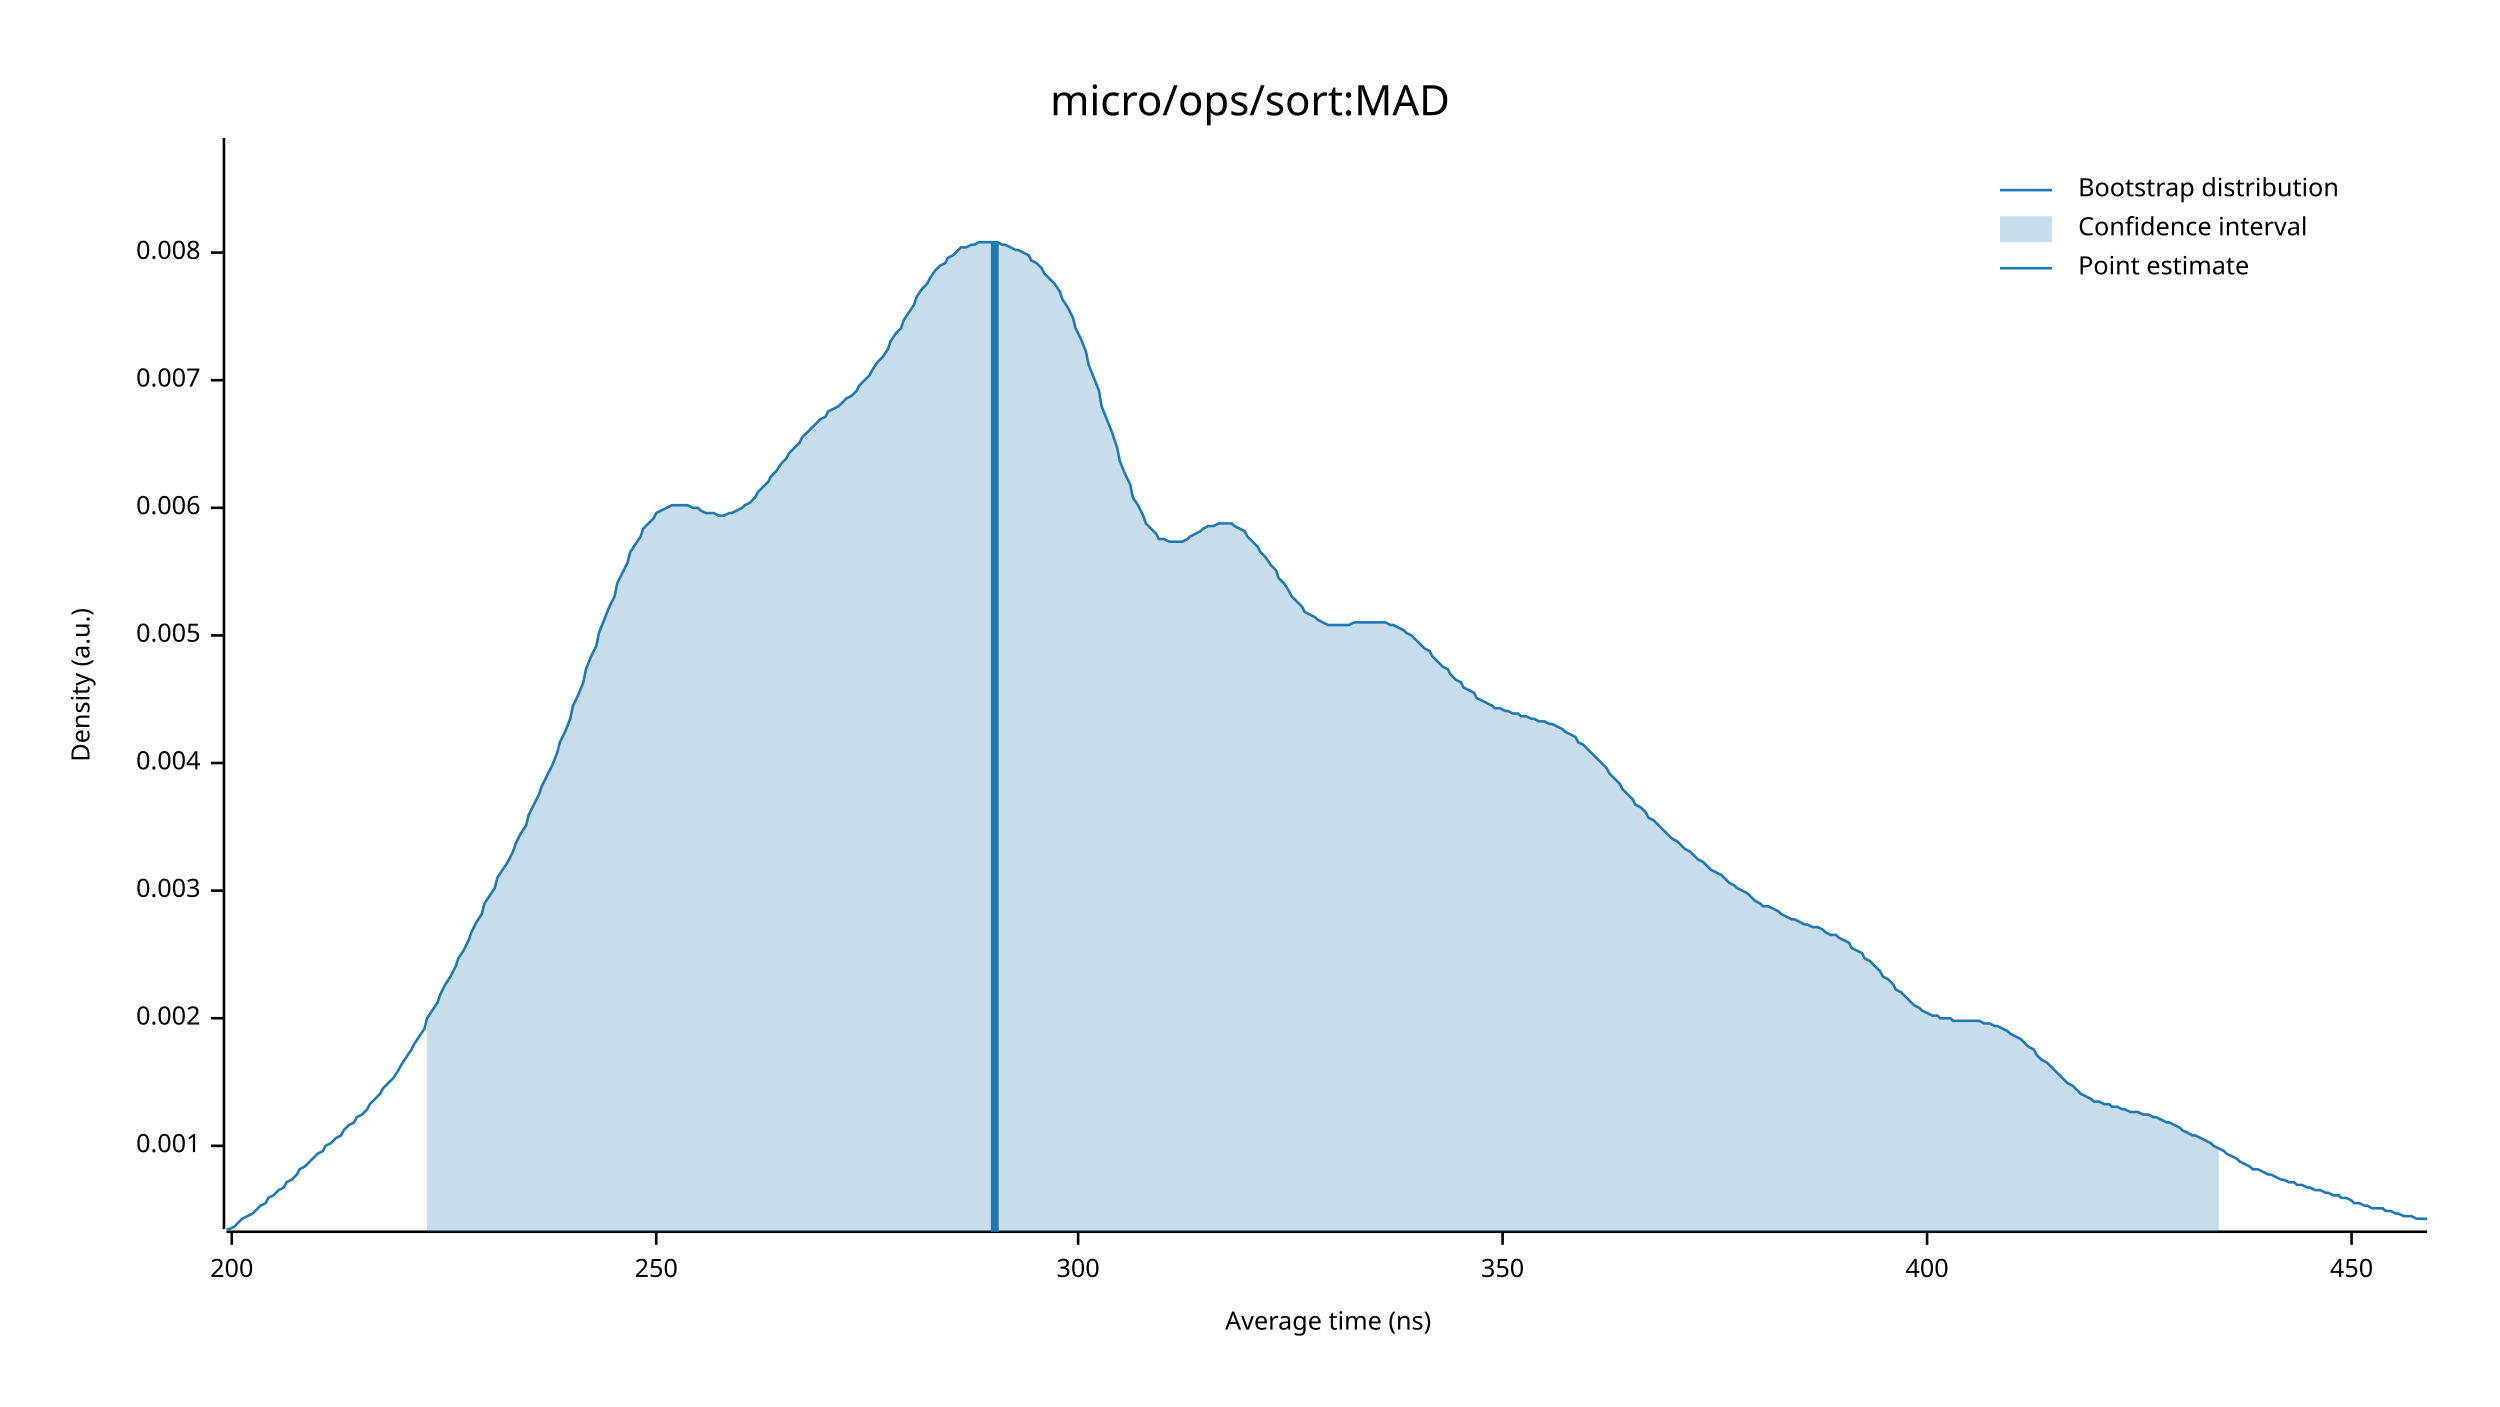
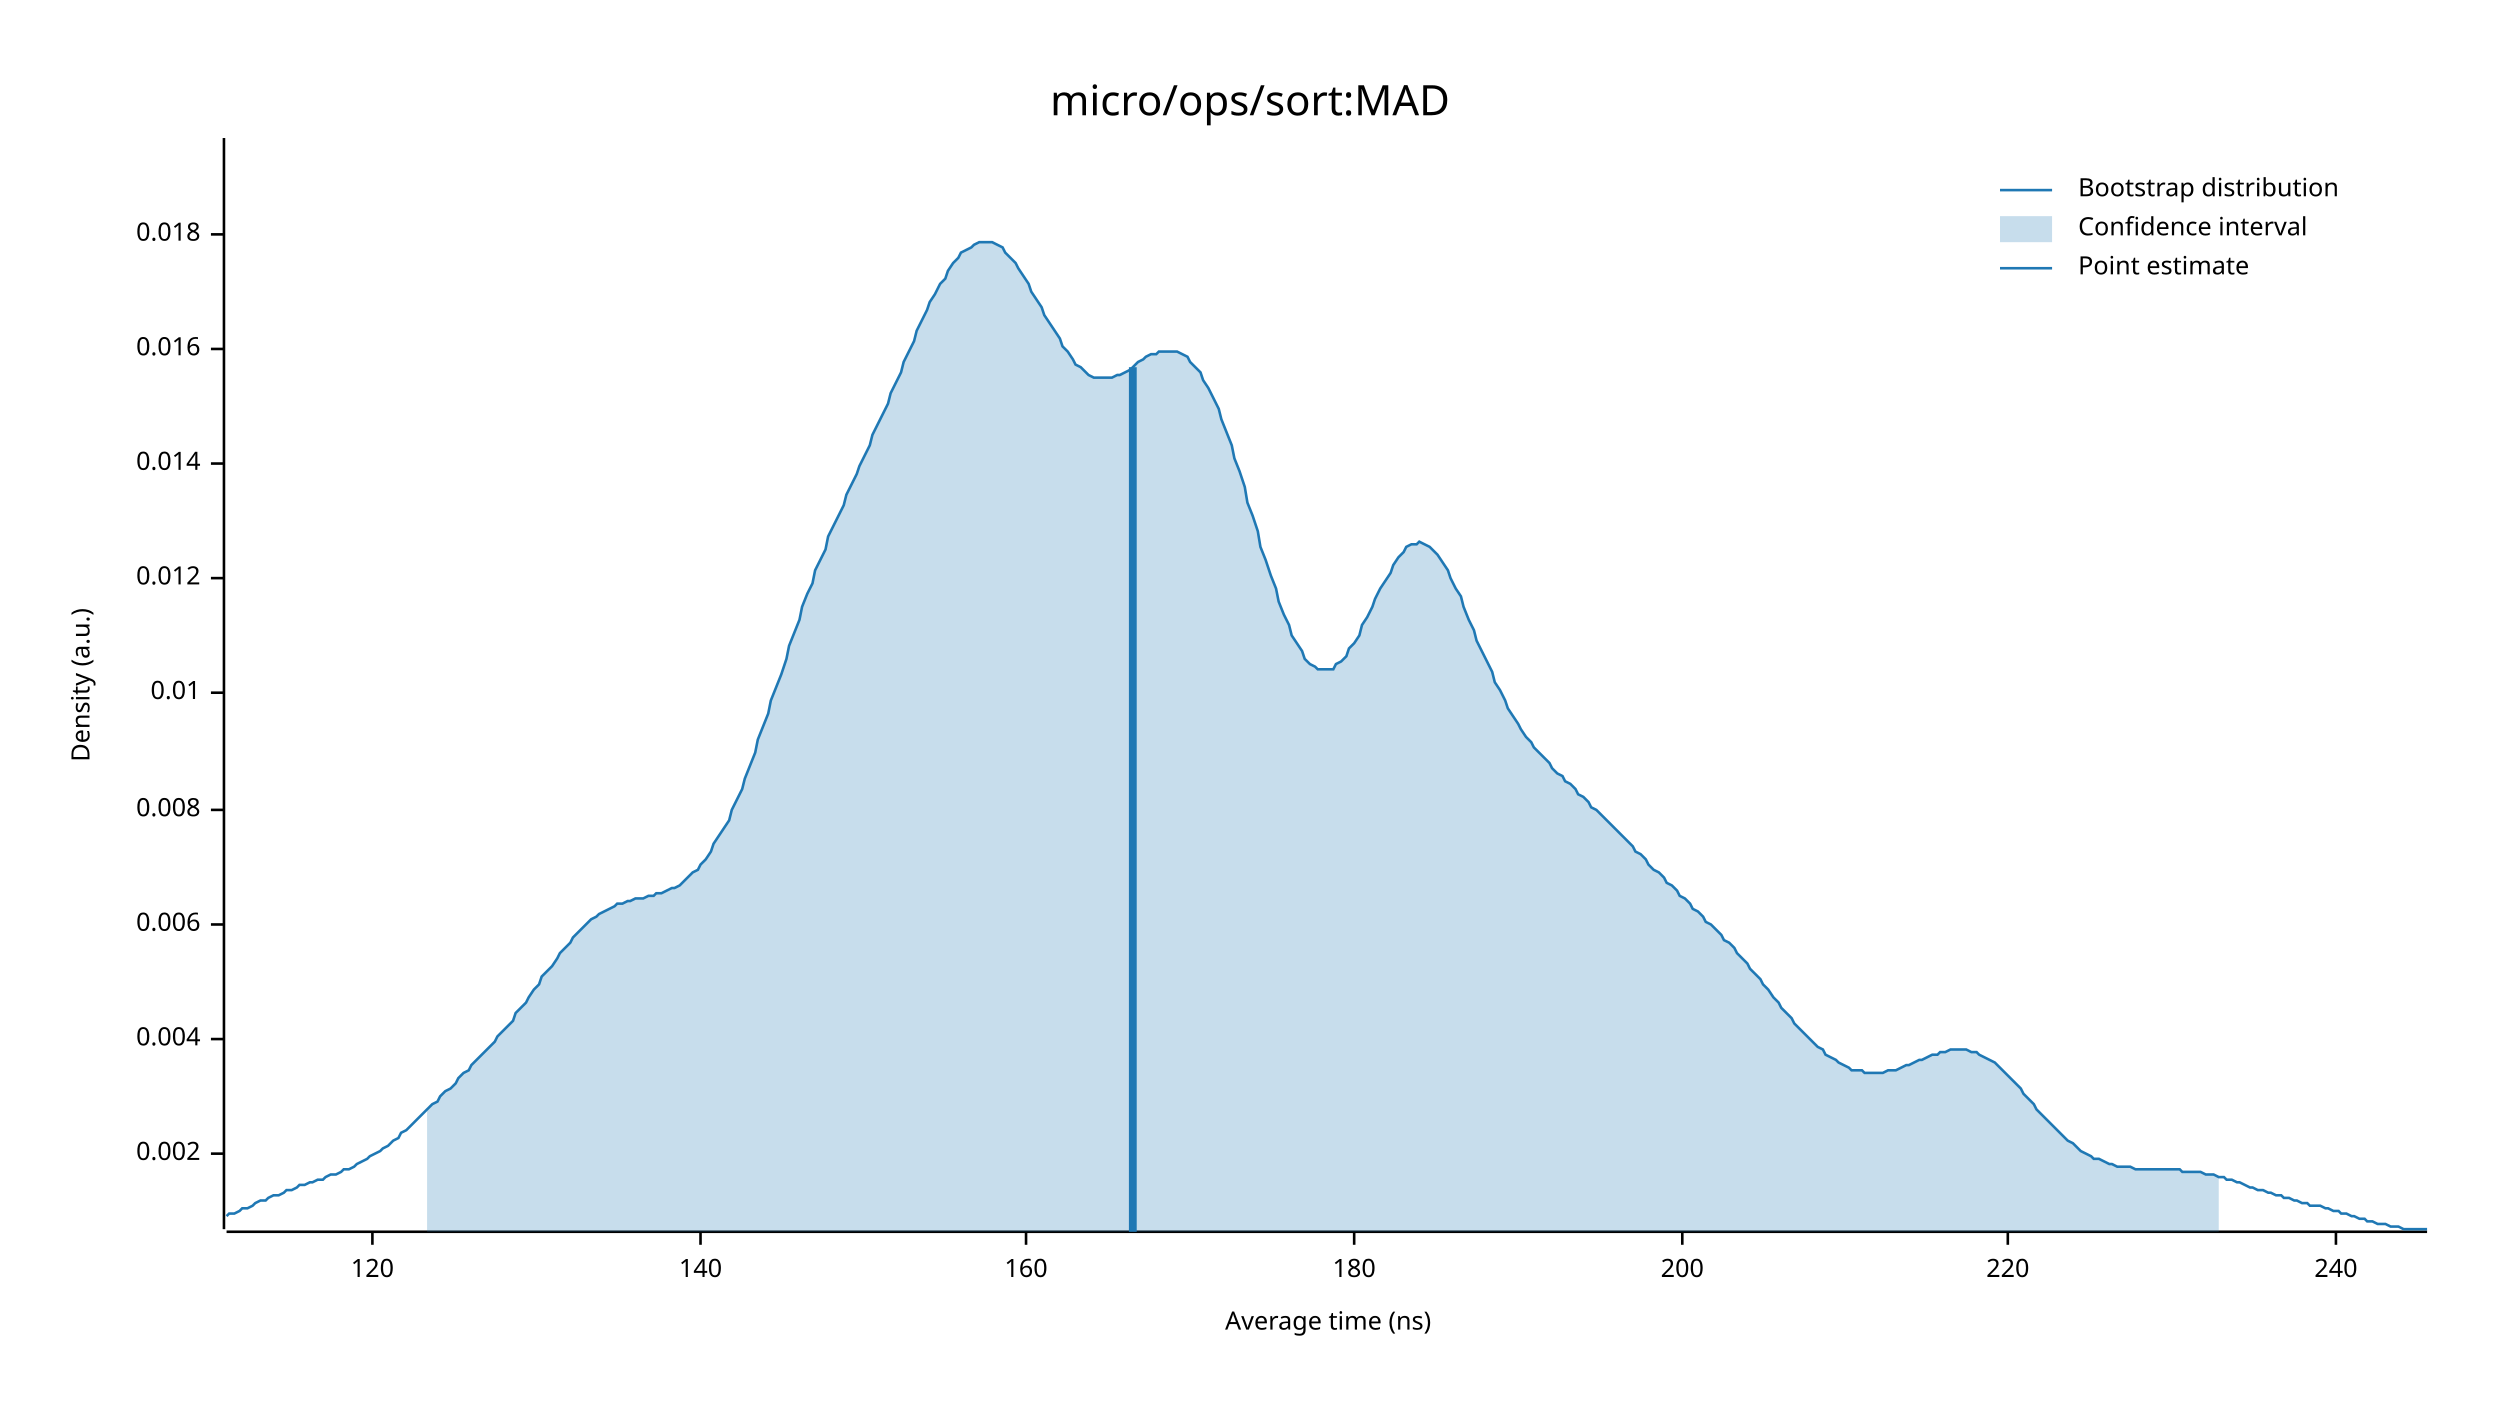
<svg xmlns="http://www.w3.org/2000/svg" width="960" height="540" viewBox="0 0 960 540">
  <text x="480" y="32" dy="0.76em" text-anchor="middle" font-family="sans-serif" font-size="16.129" opacity="1" fill="#000000">
micro/ops/sort:MAD
</text>
  <text x="27" y="263" dy="0.76em" text-anchor="middle" font-family="sans-serif" font-size="9.677" opacity="1" fill="#000000" transform="rotate(270, 27, 263)">
Density (a.u.)
</text>
  <text x="510" y="513" dy="-0.5ex" text-anchor="middle" font-family="sans-serif" font-size="9.677" opacity="1" fill="#000000">
Average time (ns)
</text>
  <polyline fill="none" opacity="1" stroke="#000000" stroke-width="1" points="86,53 86,472 " />
-   <text x="77" y="440" dy="0.5ex" text-anchor="end" font-family="sans-serif" font-size="9.677" opacity="1" fill="#000000">
- 0.001
- </text>
-   <polyline fill="none" opacity="1" stroke="#000000" stroke-width="1" points="81,440 86,440 " />
-   <text x="77" y="391" dy="0.5ex" text-anchor="end" font-family="sans-serif" font-size="9.677" opacity="1" fill="#000000">
+   <text x="77" y="443" dy="0.5ex" text-anchor="end" font-family="sans-serif" font-size="9.677" opacity="1" fill="#000000">
0.002
</text>
-   <polyline fill="none" opacity="1" stroke="#000000" stroke-width="1" points="81,391 86,391 " />
-   <text x="77" y="342" dy="0.5ex" text-anchor="end" font-family="sans-serif" font-size="9.677" opacity="1" fill="#000000">
- 0.003
- </text>
-   <polyline fill="none" opacity="1" stroke="#000000" stroke-width="1" points="81,342 86,342 " />
-   <text x="77" y="293" dy="0.5ex" text-anchor="end" font-family="sans-serif" font-size="9.677" opacity="1" fill="#000000">
+   <polyline fill="none" opacity="1" stroke="#000000" stroke-width="1" points="81,443 86,443 " />
+   <text x="77" y="399" dy="0.5ex" text-anchor="end" font-family="sans-serif" font-size="9.677" opacity="1" fill="#000000">
0.004
</text>
-   <polyline fill="none" opacity="1" stroke="#000000" stroke-width="1" points="81,293 86,293 " />
-   <text x="77" y="244" dy="0.5ex" text-anchor="end" font-family="sans-serif" font-size="9.677" opacity="1" fill="#000000">
- 0.005
- </text>
-   <polyline fill="none" opacity="1" stroke="#000000" stroke-width="1" points="81,244 86,244 " />
-   <text x="77" y="195" dy="0.5ex" text-anchor="end" font-family="sans-serif" font-size="9.677" opacity="1" fill="#000000">
+   <polyline fill="none" opacity="1" stroke="#000000" stroke-width="1" points="81,399 86,399 " />
+   <text x="77" y="355" dy="0.5ex" text-anchor="end" font-family="sans-serif" font-size="9.677" opacity="1" fill="#000000">
0.006
</text>
-   <polyline fill="none" opacity="1" stroke="#000000" stroke-width="1" points="81,195 86,195 " />
-   <text x="77" y="146" dy="0.5ex" text-anchor="end" font-family="sans-serif" font-size="9.677" opacity="1" fill="#000000">
- 0.007
- </text>
-   <polyline fill="none" opacity="1" stroke="#000000" stroke-width="1" points="81,146 86,146 " />
-   <text x="77" y="97" dy="0.5ex" text-anchor="end" font-family="sans-serif" font-size="9.677" opacity="1" fill="#000000">
+   <polyline fill="none" opacity="1" stroke="#000000" stroke-width="1" points="81,355 86,355 " />
+   <text x="77" y="311" dy="0.5ex" text-anchor="end" font-family="sans-serif" font-size="9.677" opacity="1" fill="#000000">
0.008
</text>
-   <polyline fill="none" opacity="1" stroke="#000000" stroke-width="1" points="81,97 86,97 " />
+   <polyline fill="none" opacity="1" stroke="#000000" stroke-width="1" points="81,311 86,311 " />
+   <text x="77" y="266" dy="0.5ex" text-anchor="end" font-family="sans-serif" font-size="9.677" opacity="1" fill="#000000">
+ 0.01
+ </text>
+   <polyline fill="none" opacity="1" stroke="#000000" stroke-width="1" points="81,266 86,266 " />
+   <text x="77" y="222" dy="0.5ex" text-anchor="end" font-family="sans-serif" font-size="9.677" opacity="1" fill="#000000">
+ 0.012
+ </text>
+   <polyline fill="none" opacity="1" stroke="#000000" stroke-width="1" points="81,222 86,222 " />
+   <text x="77" y="178" dy="0.5ex" text-anchor="end" font-family="sans-serif" font-size="9.677" opacity="1" fill="#000000">
+ 0.014
+ </text>
+   <polyline fill="none" opacity="1" stroke="#000000" stroke-width="1" points="81,178 86,178 " />
+   <text x="77" y="134" dy="0.5ex" text-anchor="end" font-family="sans-serif" font-size="9.677" opacity="1" fill="#000000">
+ 0.016
+ </text>
+   <polyline fill="none" opacity="1" stroke="#000000" stroke-width="1" points="81,134 86,134 " />
+   <text x="77" y="90" dy="0.5ex" text-anchor="end" font-family="sans-serif" font-size="9.677" opacity="1" fill="#000000">
+ 0.018
+ </text>
+   <polyline fill="none" opacity="1" stroke="#000000" stroke-width="1" points="81,90 86,90 " />
  <polyline fill="none" opacity="1" stroke="#000000" stroke-width="1" points="87,473 932,473 " />
-   <text x="89" y="483" dy="0.76em" text-anchor="middle" font-family="sans-serif" font-size="9.677" opacity="1" fill="#000000">
+   <text x="143" y="483" dy="0.76em" text-anchor="middle" font-family="sans-serif" font-size="9.677" opacity="1" fill="#000000">
+ 120
+ </text>
+   <polyline fill="none" opacity="1" stroke="#000000" stroke-width="1" points="143,473 143,478 " />
+   <text x="269" y="483" dy="0.76em" text-anchor="middle" font-family="sans-serif" font-size="9.677" opacity="1" fill="#000000">
+ 140
+ </text>
+   <polyline fill="none" opacity="1" stroke="#000000" stroke-width="1" points="269,473 269,478 " />
+   <text x="394" y="483" dy="0.76em" text-anchor="middle" font-family="sans-serif" font-size="9.677" opacity="1" fill="#000000">
+ 160
+ </text>
+   <polyline fill="none" opacity="1" stroke="#000000" stroke-width="1" points="394,473 394,478 " />
+   <text x="520" y="483" dy="0.76em" text-anchor="middle" font-family="sans-serif" font-size="9.677" opacity="1" fill="#000000">
+ 180
+ </text>
+   <polyline fill="none" opacity="1" stroke="#000000" stroke-width="1" points="520,473 520,478 " />
+   <text x="646" y="483" dy="0.76em" text-anchor="middle" font-family="sans-serif" font-size="9.677" opacity="1" fill="#000000">
200
</text>
-   <polyline fill="none" opacity="1" stroke="#000000" stroke-width="1" points="89,473 89,478 " />
-   <text x="252" y="483" dy="0.76em" text-anchor="middle" font-family="sans-serif" font-size="9.677" opacity="1" fill="#000000">
- 250
+   <polyline fill="none" opacity="1" stroke="#000000" stroke-width="1" points="646,473 646,478 " />
+   <text x="771" y="483" dy="0.76em" text-anchor="middle" font-family="sans-serif" font-size="9.677" opacity="1" fill="#000000">
+ 220
</text>
-   <polyline fill="none" opacity="1" stroke="#000000" stroke-width="1" points="252,473 252,478 " />
-   <text x="414" y="483" dy="0.76em" text-anchor="middle" font-family="sans-serif" font-size="9.677" opacity="1" fill="#000000">
- 300
+   <polyline fill="none" opacity="1" stroke="#000000" stroke-width="1" points="771,473 771,478 " />
+   <text x="897" y="483" dy="0.76em" text-anchor="middle" font-family="sans-serif" font-size="9.677" opacity="1" fill="#000000">
+ 240
</text>
-   <polyline fill="none" opacity="1" stroke="#000000" stroke-width="1" points="414,473 414,478 " />
-   <text x="577" y="483" dy="0.76em" text-anchor="middle" font-family="sans-serif" font-size="9.677" opacity="1" fill="#000000">
- 350
- </text>
-   <polyline fill="none" opacity="1" stroke="#000000" stroke-width="1" points="577,473 577,478 " />
-   <text x="740" y="483" dy="0.76em" text-anchor="middle" font-family="sans-serif" font-size="9.677" opacity="1" fill="#000000">
- 400
- </text>
-   <polyline fill="none" opacity="1" stroke="#000000" stroke-width="1" points="740,473 740,478 " />
-   <text x="903" y="483" dy="0.76em" text-anchor="middle" font-family="sans-serif" font-size="9.677" opacity="1" fill="#000000">
- 450
- </text>
-   <polyline fill="none" opacity="1" stroke="#000000" stroke-width="1" points="903,473 903,478 " />
-   <polyline fill="none" opacity="1" stroke="#1F78B4" stroke-width="1" points="87,472 88,472 90,471 92,469 93,468 95,467 97,466 98,465 100,463 102,462 103,460 105,459 107,457 109,456 110,454 112,453 114,451 115,449 117,448 119,446 120,445 122,443 124,442 125,440 127,439 129,437 131,436 132,434 134,432 136,431 137,429 139,428 141,426 142,424 144,422 146,420 147,418 149,416 151,414 153,411 154,409 156,406 158,403 159,401 161,398 163,395 164,391 166,388 168,385 169,382 171,378 173,375 175,371 176,368 178,365 180,361 181,358 183,354 185,351 186,347 188,344 190,341 191,337 193,334 195,331 197,327 198,324 200,320 202,317 203,313 205,309 207,305 208,302 210,298 212,294 214,289 215,285 217,281 219,276 220,271 222,267 224,262 225,257 227,252 229,248 230,243 232,238 234,233 236,229 237,224 239,220 241,216 242,212 244,209 246,206 247,203 249,201 251,199 252,197 254,196 256,195 258,194 259,194 261,194 263,194 264,194 266,195 268,195 269,196 271,197 273,197 274,197 276,198 278,198 280,197 281,197 283,196 285,195 286,194 288,193 290,191 291,189 293,187 295,185 296,183 298,181 300,178 302,176 303,174 305,172 307,170 308,168 310,166 312,164 313,163 315,161 317,160 318,158 320,157 322,156 324,154 325,153 327,152 329,150 330,148 332,146 334,144 335,142 337,139 339,137 341,134 342,131 344,128 346,126 347,123 349,120 351,117 352,114 354,111 356,109 357,107 359,104 361,102 363,101 364,99 366,98 368,96 369,95 371,95 373,94 374,94 376,93 378,93 379,93 381,93 383,93 385,94 386,94 388,95 390,96 391,96 393,97 395,98 396,100 398,101 400,103 401,105 403,107 405,109 407,112 408,115 410,118 412,122 413,126 415,130 417,135 418,140 420,145 422,150 423,156 425,161 427,166 429,172 430,177 432,182 434,186 435,191 437,194 439,198 440,201 442,203 444,205 445,207 447,207 449,208 451,208 452,208 454,208 456,207 457,206 459,205 461,204 462,203 464,202 466,202 468,201 469,201 471,201 473,201 474,202 476,203 478,204 479,206 481,208 483,210 484,212 486,214 488,217 490,219 491,222 493,224 495,227 496,229 498,231 500,233 501,235 503,236 505,237 506,238 508,239 510,240 512,240 513,240 515,240 517,240 518,240 520,239 522,239 523,239 525,239 527,239 528,239 530,239 532,239 534,240 535,240 537,241 539,242 540,243 542,244 544,246 545,247 547,249 549,250 550,252 552,254 554,256 556,257 557,259 559,261 561,262 562,264 564,265 566,266 567,268 569,269 571,270 573,271 574,272 576,272 578,273 579,273 581,274 583,274 584,275 586,275 588,276 589,276 591,277 593,277 595,278 596,278 598,279 600,280 601,281 603,282 605,283 606,285 608,286 610,288 611,289 613,291 615,293 617,295 618,297 620,299 622,301 623,303 625,305 627,307 628,309 630,310 632,312 633,314 635,315 637,317 639,319 640,320 642,322 644,323 645,324 647,326 649,327 650,328 652,330 654,331 655,332 657,334 659,335 661,336 662,337 664,339 666,340 667,341 669,342 671,343 672,344 674,346 676,347 677,348 679,348 681,349 683,350 684,351 686,352 688,353 689,353 691,354 693,355 694,355 696,356 698,356 700,357 701,358 703,359 705,359 706,360 708,361 710,362 711,364 713,365 715,366 716,368 718,369 720,371 722,373 723,375 725,376 727,378 728,380 730,381 732,383 733,384 735,386 737,387 738,388 740,389 742,390 744,390 745,391 747,391 749,391 750,392 752,392 754,392 755,392 757,392 759,392 760,392 762,393 764,393 766,394 767,394 769,395 771,396 772,397 774,398 776,399 777,400 779,402 781,403 782,405 784,407 786,408 788,410 789,411 791,413 793,415 794,416 796,417 798,419 799,420 801,421 803,422 804,423 806,423 808,424 810,424 811,425 813,425 815,426 816,426 818,427 820,427 821,427 823,428 825,428 827,429 828,429 830,430 832,431 833,431 835,432 837,433 838,434 840,435 842,436 843,436 845,437 847,438 849,439 850,440 852,441 854,442 855,443 857,444 859,445 860,446 862,447 864,448 865,449 867,449 869,450 871,451 872,451 874,452 876,453 877,453 879,454 881,454 882,455 884,455 886,456 887,456 889,457 891,457 893,458 894,458 896,459 898,459 899,460 901,460 903,461 904,462 906,462 908,463 909,463 911,464 913,464 915,464 916,465 918,465 920,466 921,466 923,467 925,467 926,467 928,468 930,468 932,468 " />
-   <polygon opacity="0.25" fill="#1F78B4" points="164,391 166,388 168,385 169,382 171,378 173,375 175,371 176,368 178,365 180,361 181,358 183,354 185,351 186,347 188,344 190,341 191,337 193,334 195,331 197,327 198,324 200,320 202,317 203,313 205,309 207,305 208,302 210,298 212,294 214,289 215,285 217,281 219,276 220,271 222,267 224,262 225,257 227,252 229,248 230,243 232,238 234,233 236,229 237,224 239,220 241,216 242,212 244,209 246,206 247,203 249,201 251,199 252,197 254,196 256,195 258,194 259,194 261,194 263,194 264,194 266,195 268,195 269,196 271,197 273,197 274,197 276,198 278,198 280,197 281,197 283,196 285,195 286,194 288,193 290,191 291,189 293,187 295,185 296,183 298,181 300,178 302,176 303,174 305,172 307,170 308,168 310,166 312,164 313,163 315,161 317,160 318,158 320,157 322,156 324,154 325,153 327,152 329,150 330,148 332,146 334,144 335,142 337,139 339,137 341,134 342,131 344,128 346,126 347,123 349,120 351,117 352,114 354,111 356,109 357,107 359,104 361,102 363,101 364,99 366,98 368,96 369,95 371,95 373,94 374,94 376,93 378,93 379,93 381,93 383,93 385,94 386,94 388,95 390,96 391,96 393,97 395,98 396,100 398,101 400,103 401,105 403,107 405,109 407,112 408,115 410,118 412,122 413,126 415,130 417,135 418,140 420,145 422,150 423,156 425,161 427,166 429,172 430,177 432,182 434,186 435,191 437,194 439,198 440,201 442,203 444,205 445,207 447,207 449,208 451,208 452,208 454,208 456,207 457,206 459,205 461,204 462,203 464,202 466,202 468,201 469,201 471,201 473,201 474,202 476,203 478,204 479,206 481,208 483,210 484,212 486,214 488,217 490,219 491,222 493,224 495,227 496,229 498,231 500,233 501,235 503,236 505,237 506,238 508,239 510,240 512,240 513,240 515,240 517,240 518,240 520,239 522,239 523,239 525,239 527,239 528,239 530,239 532,239 534,240 535,240 537,241 539,242 540,243 542,244 544,246 545,247 547,249 549,250 550,252 552,254 554,256 556,257 557,259 559,261 561,262 562,264 564,265 566,266 567,268 569,269 571,270 573,271 574,272 576,272 578,273 579,273 581,274 583,274 584,275 586,275 588,276 589,276 591,277 593,277 595,278 596,278 598,279 600,280 601,281 603,282 605,283 606,285 608,286 610,288 611,289 613,291 615,293 617,295 618,297 620,299 622,301 623,303 625,305 627,307 628,309 630,310 632,312 633,314 635,315 637,317 639,319 640,320 642,322 644,323 645,324 647,326 649,327 650,328 652,330 654,331 655,332 657,334 659,335 661,336 662,337 664,339 666,340 667,341 669,342 671,343 672,344 674,346 676,347 677,348 679,348 681,349 683,350 684,351 686,352 688,353 689,353 691,354 693,355 694,355 696,356 698,356 700,357 701,358 703,359 705,359 706,360 708,361 710,362 711,364 713,365 715,366 716,368 718,369 720,371 722,373 723,375 725,376 727,378 728,380 730,381 732,383 733,384 735,386 737,387 738,388 740,389 742,390 744,390 745,391 747,391 749,391 750,392 752,392 754,392 755,392 757,392 759,392 760,392 762,393 764,393 766,394 767,394 769,395 771,396 772,397 774,398 776,399 777,400 779,402 781,403 782,405 784,407 786,408 788,410 789,411 791,413 793,415 794,416 796,417 798,419 799,420 801,421 803,422 804,423 806,423 808,424 810,424 811,425 813,425 815,426 816,426 818,427 820,427 821,427 823,428 825,428 827,429 828,429 830,430 832,431 833,431 835,432 837,433 838,434 840,435 842,436 843,436 845,437 847,438 849,439 850,440 852,441 852,473 164,473 " />
-   <polyline fill="none" opacity="1" stroke="#1F78B4" stroke-width="3" points="382,473 382,93 " />
+   <polyline fill="none" opacity="1" stroke="#000000" stroke-width="1" points="897,473 897,478 " />
+   <polyline fill="none" opacity="1" stroke="#1F78B4" stroke-width="1" points="87,467 88,466 90,466 92,465 93,464 95,464 97,463 98,462 100,461 102,461 103,460 105,459 107,459 109,458 110,457 112,457 114,456 115,455 117,455 119,454 120,454 122,453 124,453 125,452 127,451 129,451 131,450 132,449 134,449 136,448 137,447 139,446 141,445 142,444 144,443 146,442 147,441 149,440 151,438 153,437 154,435 156,434 158,432 159,431 161,429 163,427 164,426 166,424 168,423 169,421 171,419 173,418 175,416 176,414 178,412 180,411 181,409 183,407 185,405 186,404 188,402 190,400 191,398 193,396 195,394 197,392 198,389 200,387 202,385 203,383 205,380 207,378 208,375 210,373 212,371 214,368 215,366 217,364 219,362 220,360 222,358 224,356 225,355 227,353 229,352 230,351 232,350 234,349 236,348 237,347 239,347 241,346 242,346 244,345 246,345 247,345 249,344 251,344 252,343 254,343 256,342 258,341 259,341 261,340 263,338 264,337 266,335 268,334 269,332 271,330 273,327 274,324 276,321 278,318 280,315 281,311 283,307 285,303 286,299 288,294 290,289 291,284 293,279 295,274 296,269 298,264 300,259 302,253 303,248 305,243 307,238 308,233 310,228 312,224 313,219 315,215 317,211 318,206 320,202 322,198 324,194 325,190 327,186 329,182 330,179 332,175 334,171 335,167 337,163 339,159 341,155 342,151 344,147 346,143 347,139 349,135 351,131 352,127 354,123 356,119 357,116 359,113 361,109 363,107 364,104 366,101 368,99 369,97 371,96 373,95 374,94 376,93 378,93 379,93 381,93 383,94 385,95 386,97 388,99 390,101 391,103 393,106 395,109 396,112 398,115 400,118 401,121 403,124 405,127 407,130 408,133 410,135 412,138 413,140 415,141 417,143 418,144 420,145 422,145 423,145 425,145 427,145 429,144 430,144 432,143 434,142 435,141 437,139 439,138 440,137 442,136 444,136 445,135 447,135 449,135 451,135 452,135 454,136 456,137 457,139 459,141 461,143 462,146 464,149 466,153 468,157 469,161 471,166 473,171 474,176 476,181 478,187 479,193 481,198 483,204 484,210 486,215 488,221 490,226 491,231 493,236 495,240 496,244 498,247 500,250 501,253 503,255 505,256 506,257 508,257 510,257 512,257 513,255 515,254 517,252 518,249 520,247 522,244 523,240 525,237 527,233 528,230 530,226 532,223 534,220 535,217 537,214 539,212 540,210 542,209 544,209 545,208 547,209 549,210 550,211 552,213 554,216 556,219 557,222 559,226 561,229 562,233 564,238 566,242 567,246 569,250 571,254 573,258 574,262 576,265 578,269 579,272 581,275 583,278 584,280 586,283 588,285 589,287 591,289 593,291 595,293 596,295 598,297 600,298 601,300 603,301 605,303 606,305 608,306 610,308 611,310 613,311 615,313 617,315 618,316 620,318 622,320 623,321 625,323 627,325 628,327 630,328 632,330 633,332 635,334 637,335 639,337 640,339 642,340 644,342 645,344 647,345 649,347 650,349 652,350 654,352 655,354 657,355 659,357 661,359 662,361 664,362 666,364 667,366 669,368 671,370 672,372 674,374 676,376 677,378 679,380 681,383 683,385 684,387 686,389 688,391 689,393 691,395 693,397 694,398 696,400 698,402 700,403 701,405 703,406 705,407 706,408 708,409 710,410 711,411 713,411 715,411 716,412 718,412 720,412 722,412 723,412 725,411 727,411 728,411 730,410 732,409 733,409 735,408 737,407 738,407 740,406 742,405 744,405 745,404 747,404 749,403 750,403 752,403 754,403 755,403 757,404 759,404 760,405 762,406 764,407 766,408 767,409 769,411 771,413 772,414 774,416 776,418 777,420 779,422 781,424 782,426 784,428 786,430 788,432 789,433 791,435 793,437 794,438 796,439 798,441 799,442 801,443 803,444 804,445 806,445 808,446 810,447 811,447 813,448 815,448 816,448 818,448 820,449 821,449 823,449 825,449 827,449 828,449 830,449 832,449 833,449 835,449 837,449 838,450 840,450 842,450 843,450 845,450 847,451 849,451 850,451 852,452 854,452 855,453 857,453 859,454 860,454 862,455 864,456 865,456 867,457 869,457 871,458 872,458 874,459 876,459 877,460 879,460 881,461 882,461 884,462 886,462 887,463 889,463 891,463 893,464 894,464 896,465 898,465 899,466 901,466 903,467 904,467 906,468 908,468 909,469 911,469 913,470 915,470 916,470 918,471 920,471 921,471 923,472 925,472 926,472 928,472 930,472 932,472 " />
+   <polygon opacity="0.25" fill="#1F78B4" points="164,426 166,424 168,423 169,421 171,419 173,418 175,416 176,414 178,412 180,411 181,409 183,407 185,405 186,404 188,402 190,400 191,398 193,396 195,394 197,392 198,389 200,387 202,385 203,383 205,380 207,378 208,375 210,373 212,371 214,368 215,366 217,364 219,362 220,360 222,358 224,356 225,355 227,353 229,352 230,351 232,350 234,349 236,348 237,347 239,347 241,346 242,346 244,345 246,345 247,345 249,344 251,344 252,343 254,343 256,342 258,341 259,341 261,340 263,338 264,337 266,335 268,334 269,332 271,330 273,327 274,324 276,321 278,318 280,315 281,311 283,307 285,303 286,299 288,294 290,289 291,284 293,279 295,274 296,269 298,264 300,259 302,253 303,248 305,243 307,238 308,233 310,228 312,224 313,219 315,215 317,211 318,206 320,202 322,198 324,194 325,190 327,186 329,182 330,179 332,175 334,171 335,167 337,163 339,159 341,155 342,151 344,147 346,143 347,139 349,135 351,131 352,127 354,123 356,119 357,116 359,113 361,109 363,107 364,104 366,101 368,99 369,97 371,96 373,95 374,94 376,93 378,93 379,93 381,93 383,94 385,95 386,97 388,99 390,101 391,103 393,106 395,109 396,112 398,115 400,118 401,121 403,124 405,127 407,130 408,133 410,135 412,138 413,140 415,141 417,143 418,144 420,145 422,145 423,145 425,145 427,145 429,144 430,144 432,143 434,142 435,141 437,139 439,138 440,137 442,136 444,136 445,135 447,135 449,135 451,135 452,135 454,136 456,137 457,139 459,141 461,143 462,146 464,149 466,153 468,157 469,161 471,166 473,171 474,176 476,181 478,187 479,193 481,198 483,204 484,210 486,215 488,221 490,226 491,231 493,236 495,240 496,244 498,247 500,250 501,253 503,255 505,256 506,257 508,257 510,257 512,257 513,255 515,254 517,252 518,249 520,247 522,244 523,240 525,237 527,233 528,230 530,226 532,223 534,220 535,217 537,214 539,212 540,210 542,209 544,209 545,208 547,209 549,210 550,211 552,213 554,216 556,219 557,222 559,226 561,229 562,233 564,238 566,242 567,246 569,250 571,254 573,258 574,262 576,265 578,269 579,272 581,275 583,278 584,280 586,283 588,285 589,287 591,289 593,291 595,293 596,295 598,297 600,298 601,300 603,301 605,303 606,305 608,306 610,308 611,310 613,311 615,313 617,315 618,316 620,318 622,320 623,321 625,323 627,325 628,327 630,328 632,330 633,332 635,334 637,335 639,337 640,339 642,340 644,342 645,344 647,345 649,347 650,349 652,350 654,352 655,354 657,355 659,357 661,359 662,361 664,362 666,364 667,366 669,368 671,370 672,372 674,374 676,376 677,378 679,380 681,383 683,385 684,387 686,389 688,391 689,393 691,395 693,397 694,398 696,400 698,402 700,403 701,405 703,406 705,407 706,408 708,409 710,410 711,411 713,411 715,411 716,412 718,412 720,412 722,412 723,412 725,411 727,411 728,411 730,410 732,409 733,409 735,408 737,407 738,407 740,406 742,405 744,405 745,404 747,404 749,403 750,403 752,403 754,403 755,403 757,404 759,404 760,405 762,406 764,407 766,408 767,409 769,411 771,413 772,414 774,416 776,418 777,420 779,422 781,424 782,426 784,428 786,430 788,432 789,433 791,435 793,437 794,438 796,439 798,441 799,442 801,443 803,444 804,445 806,445 808,446 810,447 811,447 813,448 815,448 816,448 818,448 820,449 821,449 823,449 825,449 827,449 828,449 830,449 832,449 833,449 835,449 837,449 838,450 840,450 842,450 843,450 845,450 847,451 849,451 850,451 852,452 852,473 164,473 " />
+   <polyline fill="none" opacity="1" stroke="#1F78B4" stroke-width="3" points="435,473 435,141 " />
  <text x="798" y="68" dy="0.76em" text-anchor="start" font-family="sans-serif" font-size="9.677" opacity="1" fill="#000000">
Bootstrap distribution
</text>
  <text x="798" y="83" dy="0.76em" text-anchor="start" font-family="sans-serif" font-size="9.677" opacity="1" fill="#000000">
Confidence interval
</text>
  <text x="798" y="98" dy="0.76em" text-anchor="start" font-family="sans-serif" font-size="9.677" opacity="1" fill="#000000">
Point estimate
</text>
  <polyline fill="none" opacity="1" stroke="#1F78B4" stroke-width="1" points="768,73 788,73 " />
  <rect x="768" y="83" width="20" height="10" opacity="0.25" fill="#1F78B4" stroke="none" />
  <polyline fill="none" opacity="1" stroke="#1F78B4" stroke-width="1" points="768,103 788,103 " />
</svg>
